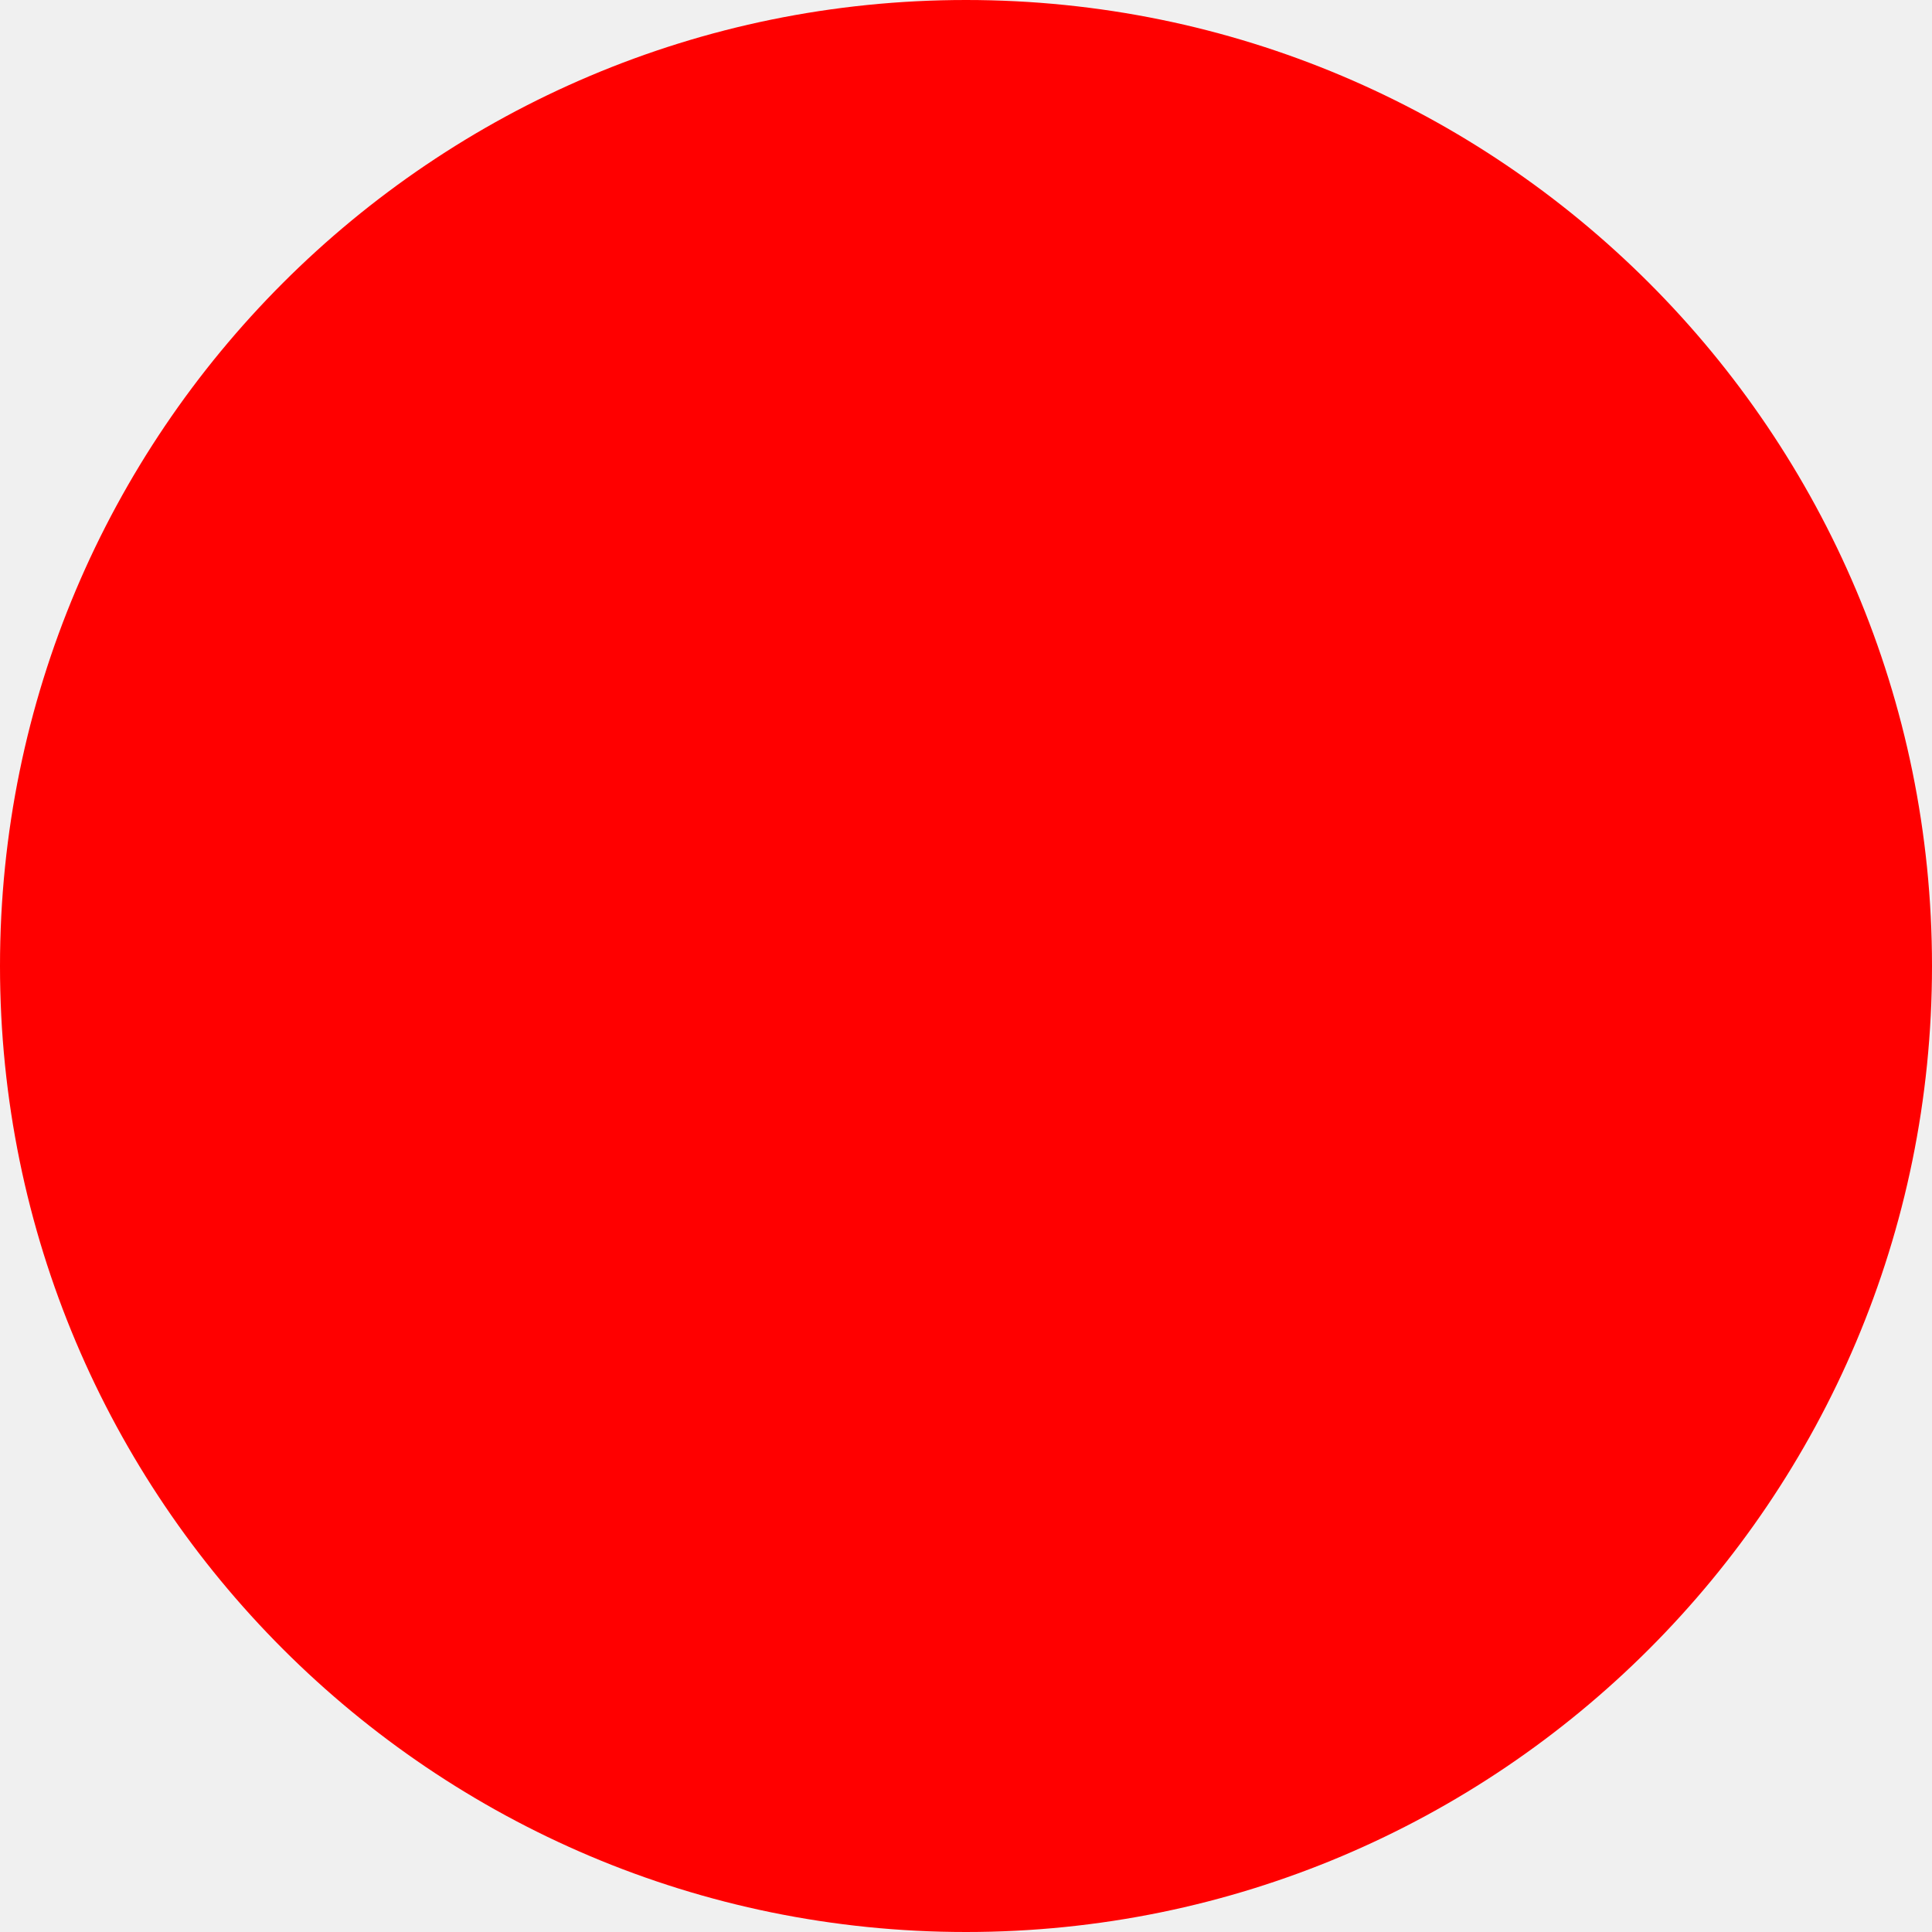
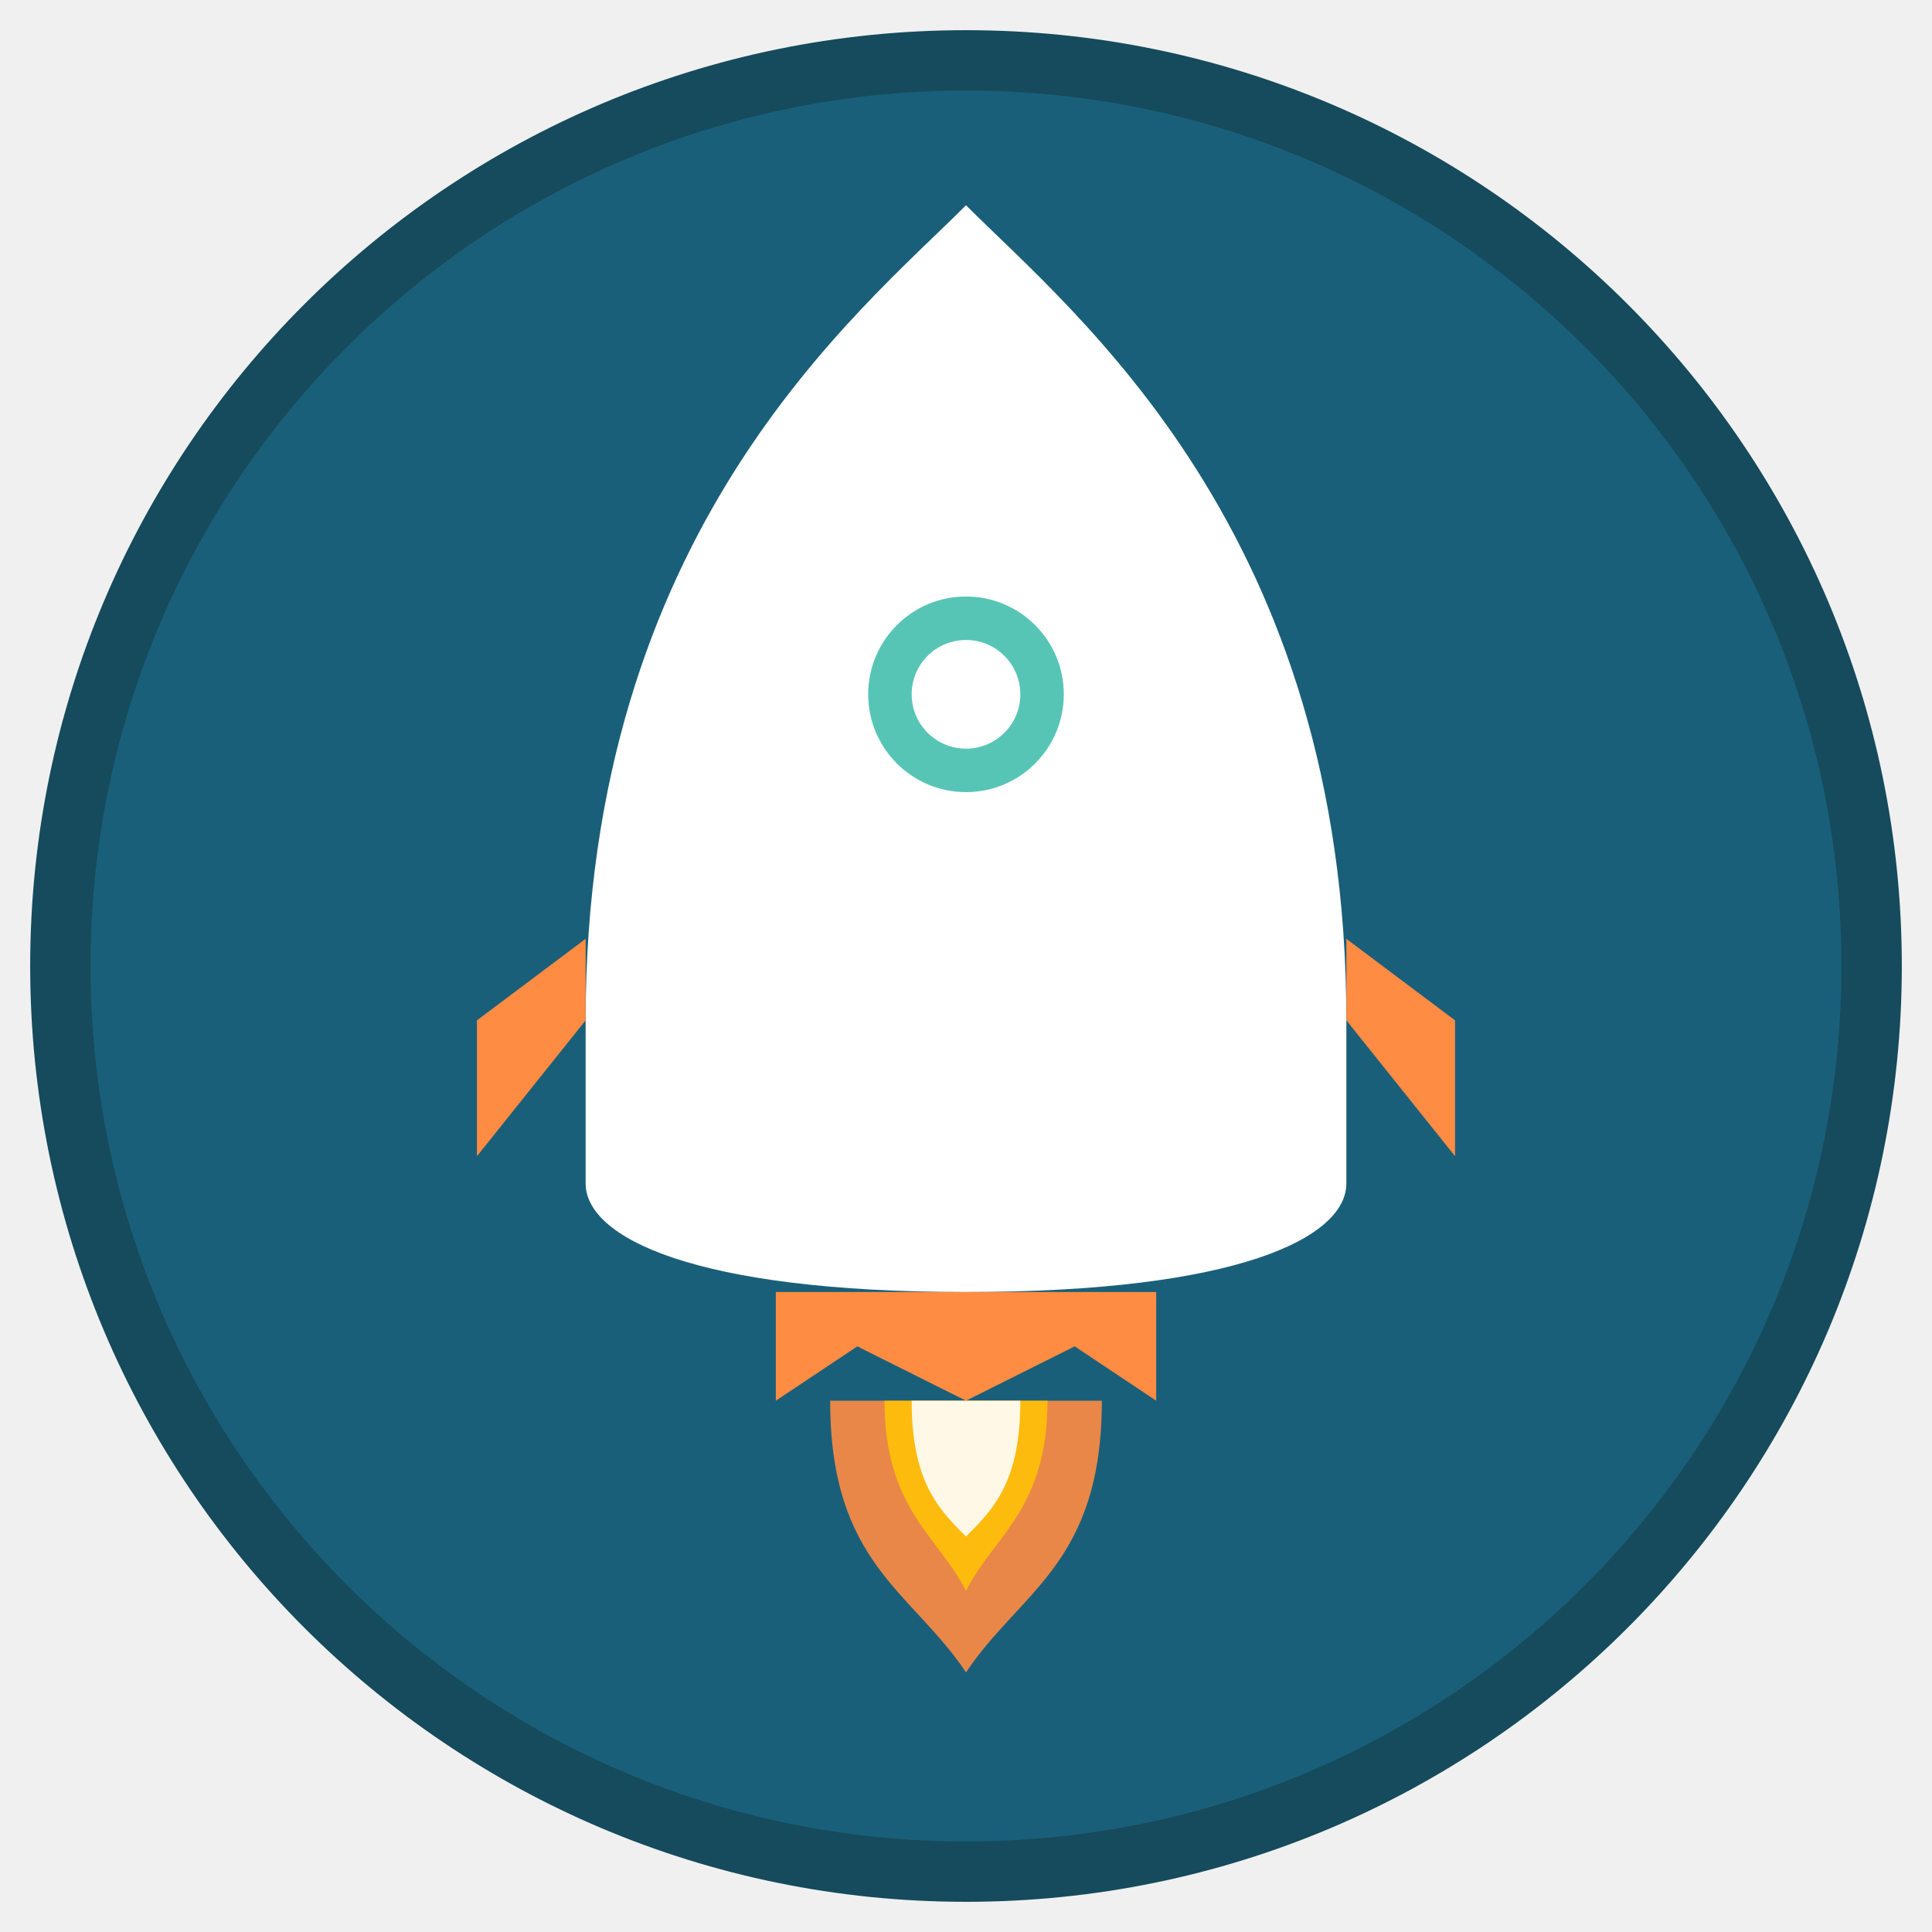
- <svg xmlns="http://www.w3.org/2000/svg" width="512" height="512">
-   <circle cx="256" cy="256" r="256" fill="red" />
+ <svg xmlns="http://www.w3.org/2000/svg" viewBox="0 0 64 64">
+   <circle cx="32" cy="32" r="30" fill="#1A5F7A" stroke="#154B5C" stroke-width="2" />
+   <g transform="translate(32, 32) scale(0.18) translate(-100, -140)">
+     <path d="M30,150 C30,60 80,20 100,0 C120,20 170,60 170,150 L170,180 C170,190 150,200 100,200 C50,200 30,190 30,180 L30,150 Z" fill="white" />
+     <circle cx="100" cy="90" r="18" fill="#57C5B6" />
+     <circle cx="100" cy="90" r="10" fill="white" />
+     <path d="M30,150 L10,175 L10,150 L30,135 Z" fill="#FF8C42" />
+     <path d="M170,150 L190,175 L190,150 L170,135 Z" fill="#FF8C42" />
+     <path d="M65,200 L65,220 L80,210 L100,220 L120,210 L135,220 L135,200 Z" fill="#FF8C42" />
+     <g>
+       <path d="M75,220 C75,250 90,255 100,270 C110,255 125,250 125,220 Z" fill="#FF8C42" opacity="0.9" />
+       <path d="M85,220 C85,240 95,245 100,255 C105,245 115,240 115,220 Z" fill="#FFC107" opacity="0.9" />
+       <path d="M90,220 C90,235 95,240 100,245 C105,240 110,235 110,220 Z" fill="white" opacity="0.9" />
+     </g>
+   </g>
</svg>
